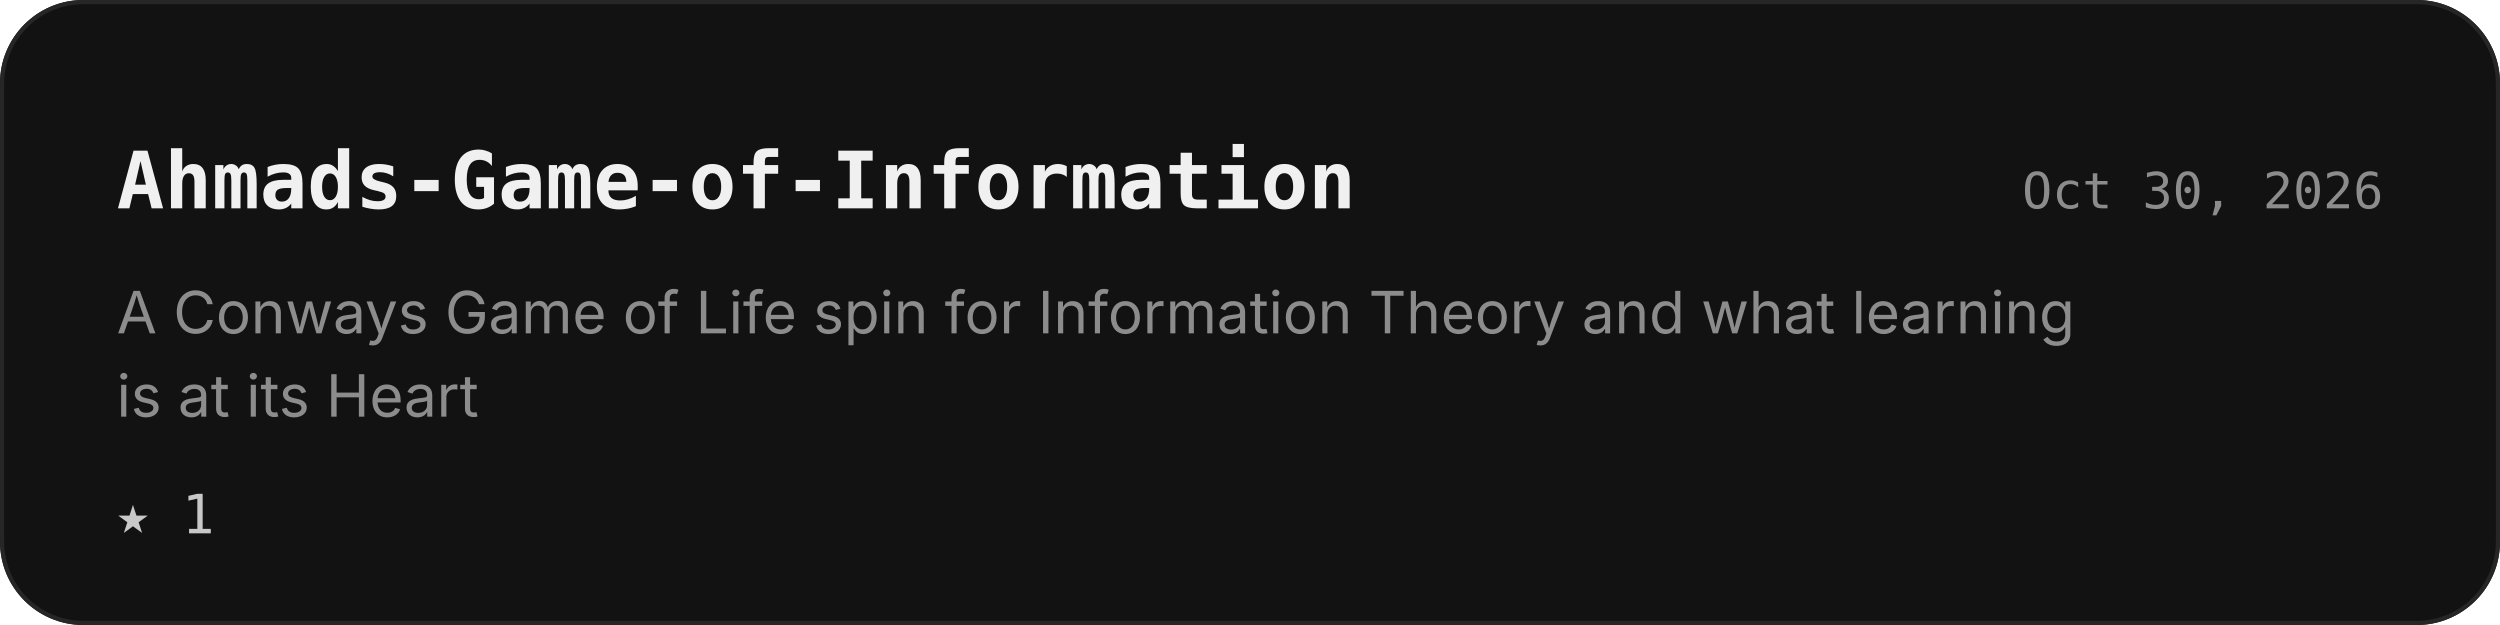
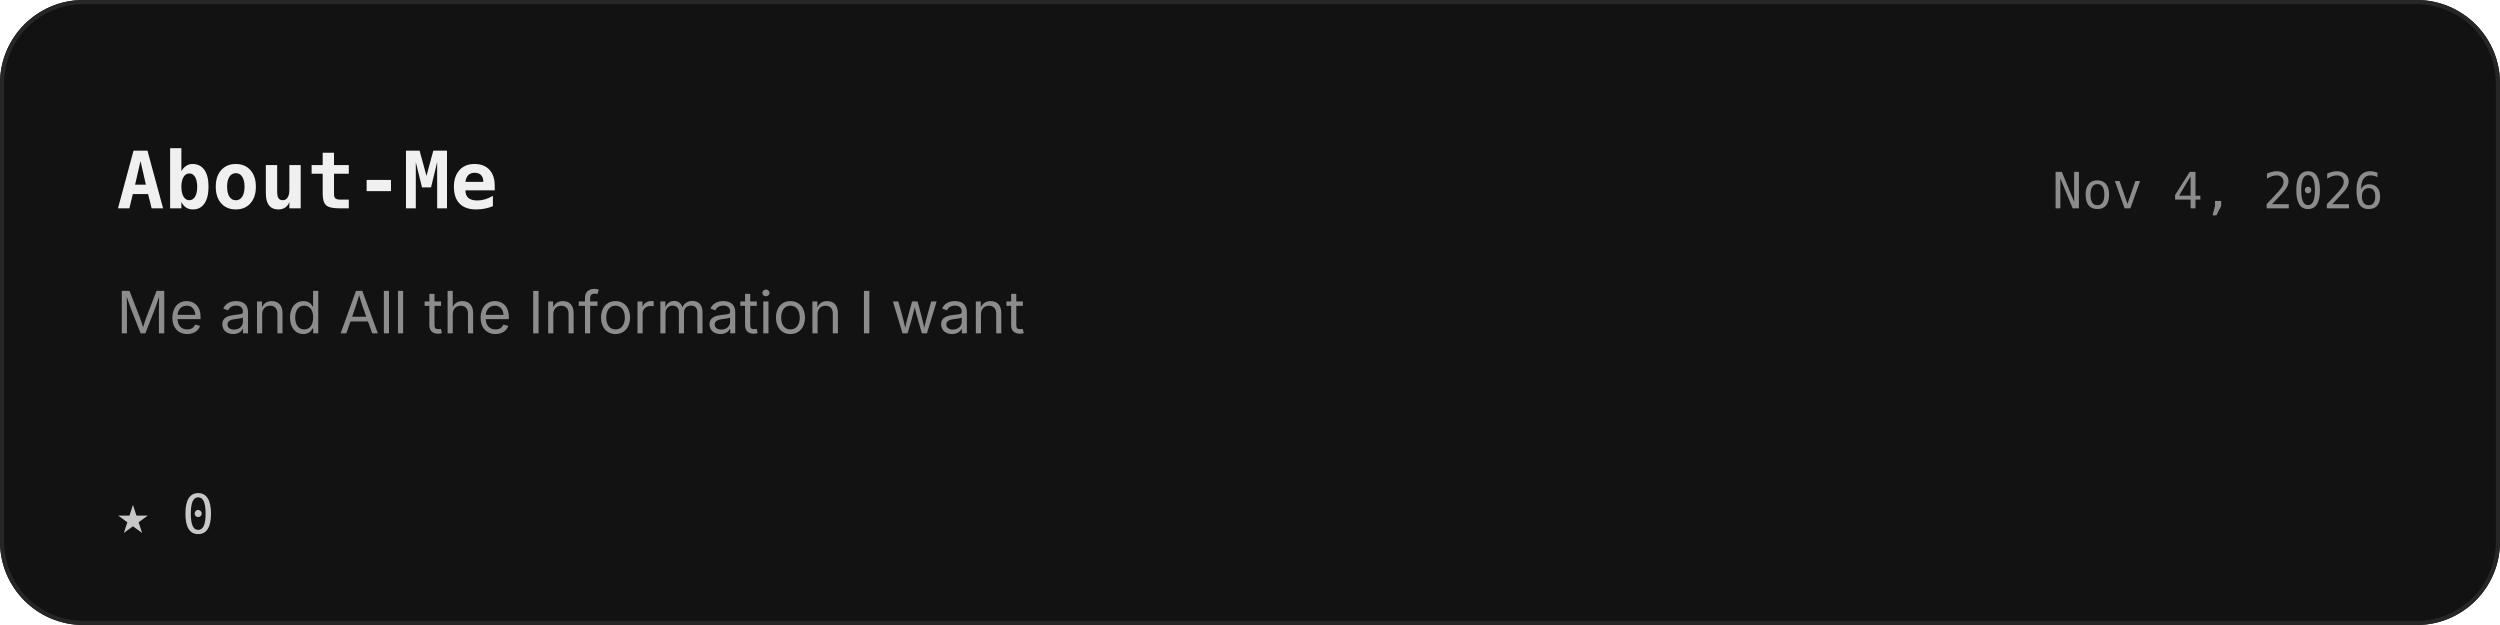
<svg xmlns="http://www.w3.org/2000/svg" width="600" height="150" viewBox="0 0 600 150">
  <defs>
    <clipPath id="r">
      <rect width="600" height="150" rx="20" />
    </clipPath>
  </defs>
  <g clip-path="url(#r)">
    <rect width="600" height="150" fill="#121212" />
  </g>
  <rect x=".5" y=".5" width="599" height="149" rx="19.5" fill="none" stroke="#262626" />
  <g font-family="Geist, Inter, -apple-system, BlinkMacSystemFont, 'Segoe UI', Helvetica, Arial, sans-serif">
-     <text x="28" y="50" font-size="19" font-family="'Geist Mono', ui-monospace, 'SF Mono', Menlo, Consolas, monospace" font-weight="600" fill="#f0f0f0" text-anchor="start">Ahmads-Game-of-Information</text>
-     <text x="572" y="50" font-size="12" font-family="'Geist Mono', ui-monospace, 'SF Mono', Menlo, Consolas, monospace" font-weight="400" fill="#8c8c8c" text-anchor="end">Oct 30, 2026</text>
-     <text x="28" y="80" font-size="14" font-weight="400" fill="#8c8c8c" text-anchor="start">A Conways Game of Life spin for Information Theory and what learning</text>
-     <text x="28" y="100" font-size="14" font-weight="400" fill="#8c8c8c" text-anchor="start">is at its Heart</text>
-     <text x="28" y="128" font-size="13" font-family="'Geist Mono', ui-monospace, 'SF Mono', Menlo, Consolas, monospace" font-weight="400" fill="#c8c8c8" text-anchor="start">★ 1</text>
+     <text x="28" y="50" font-size="19" font-family="'Geist Mono', ui-monospace, 'SF Mono', Menlo, Consolas, monospace" font-weight="600" fill="#f0f0f0" text-anchor="start">About-Me</text>
+     <text x="572" y="50" font-size="12" font-family="'Geist Mono', ui-monospace, 'SF Mono', Menlo, Consolas, monospace" font-weight="400" fill="#8c8c8c" text-anchor="end">Nov 4, 2026</text>
+     <text x="28" y="80" font-size="14" font-weight="400" fill="#8c8c8c" text-anchor="start">Me and All the Information I want</text>
+     <text x="28" y="128" font-size="13" font-family="'Geist Mono', ui-monospace, 'SF Mono', Menlo, Consolas, monospace" font-weight="400" fill="#c8c8c8" text-anchor="start">★ 0</text>
  </g>
</svg>
